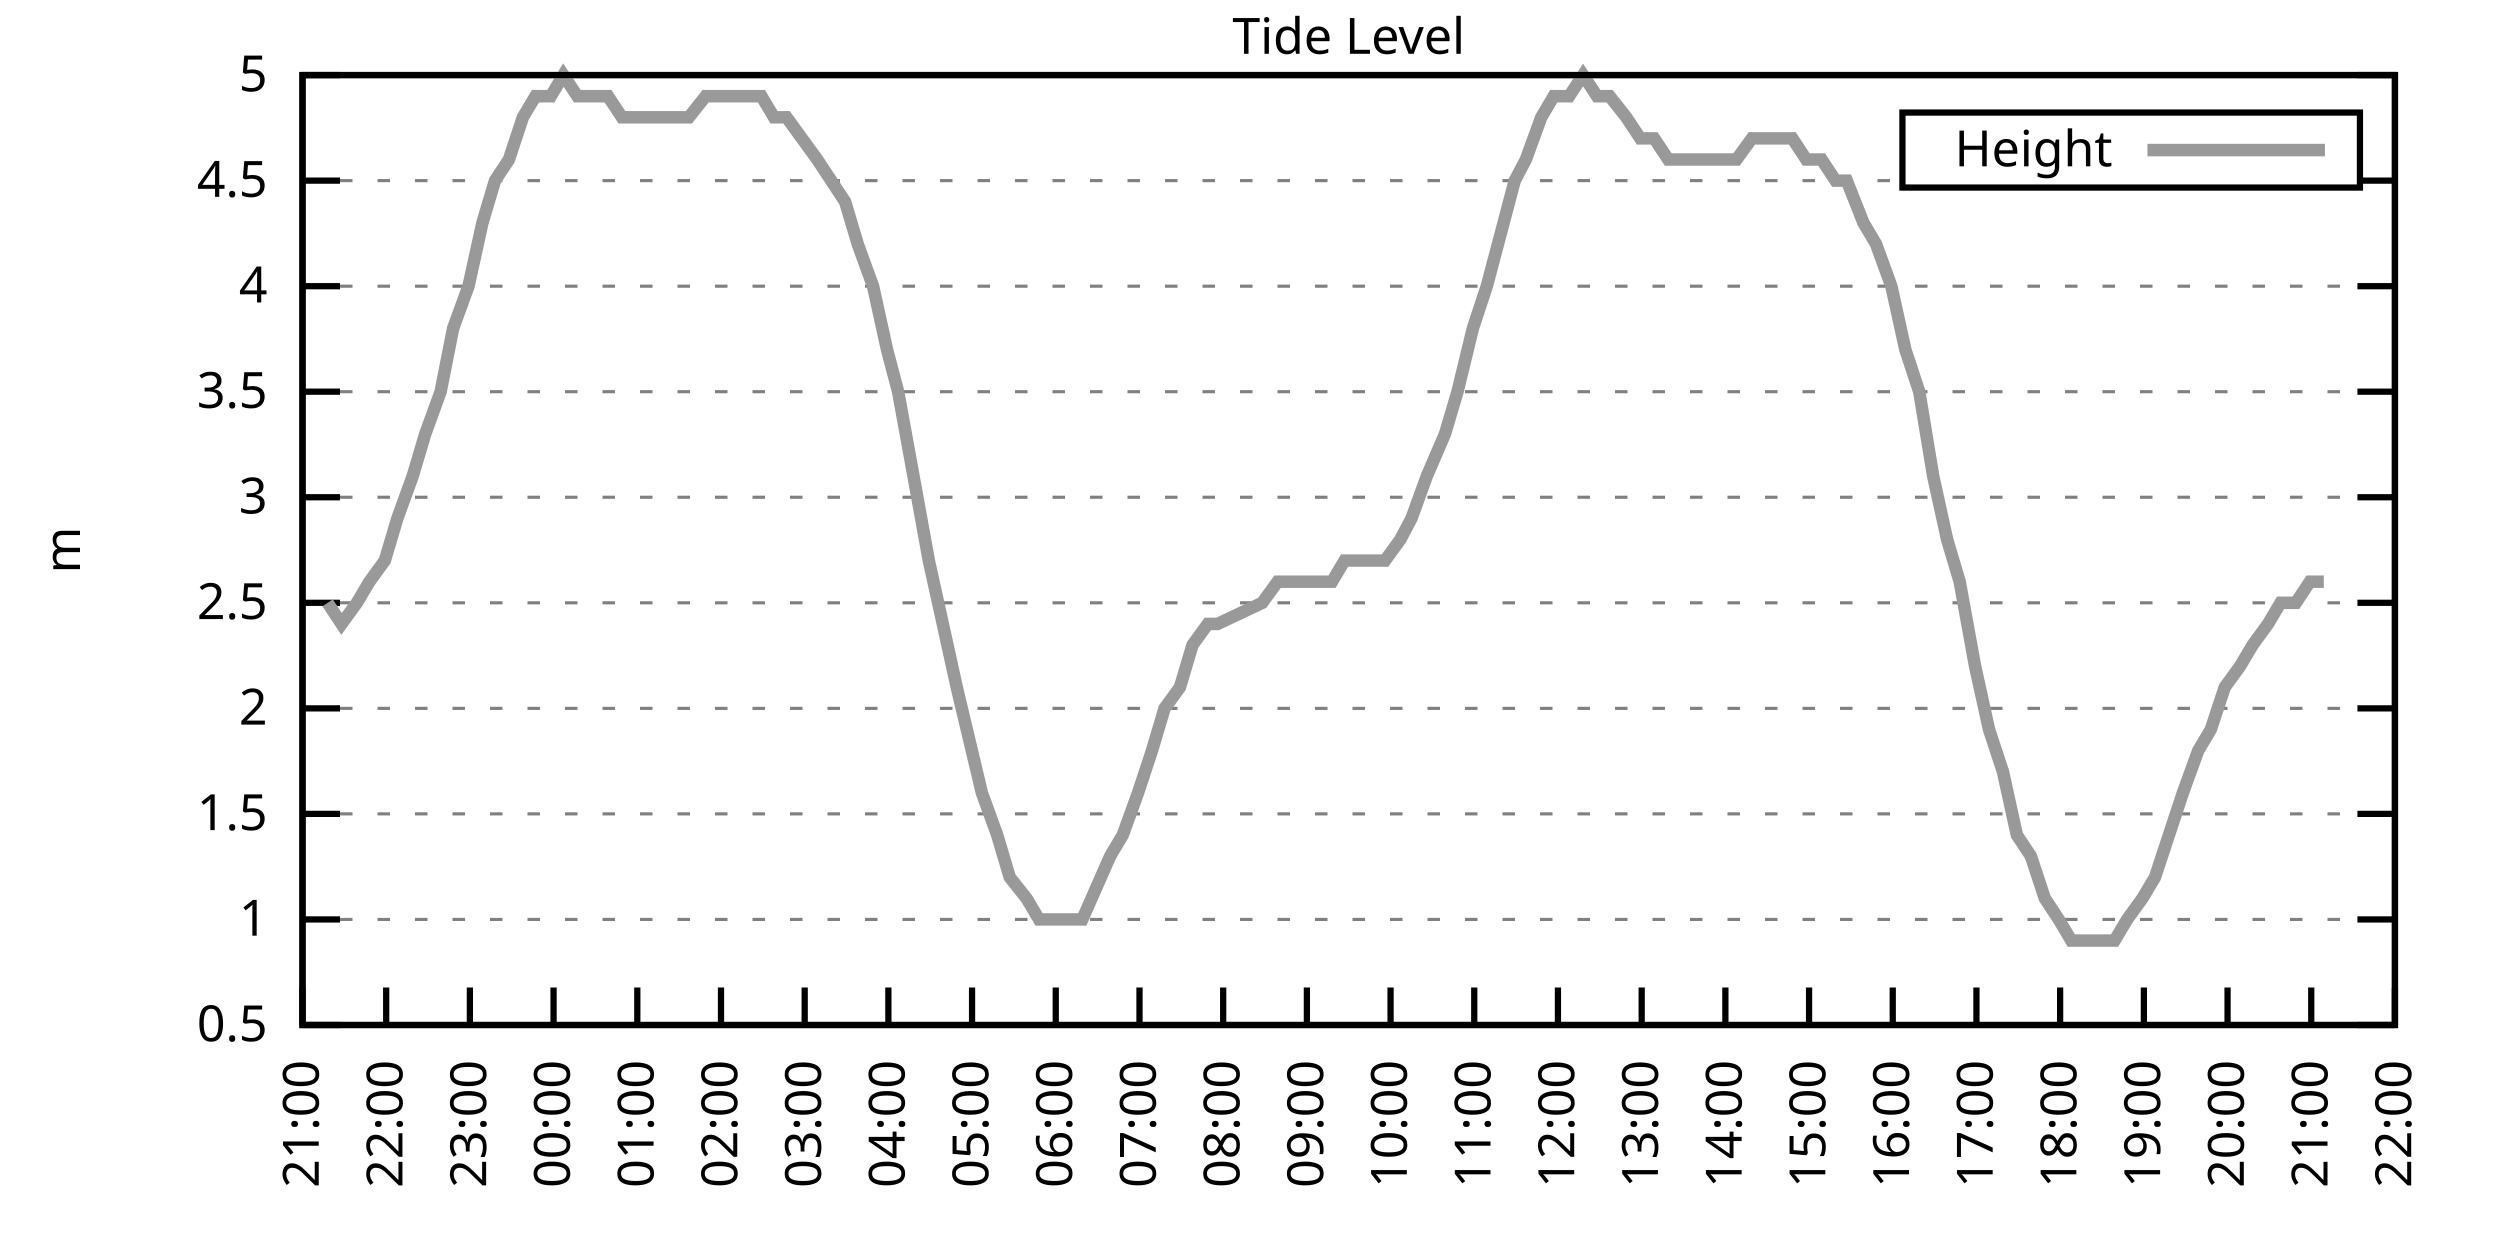
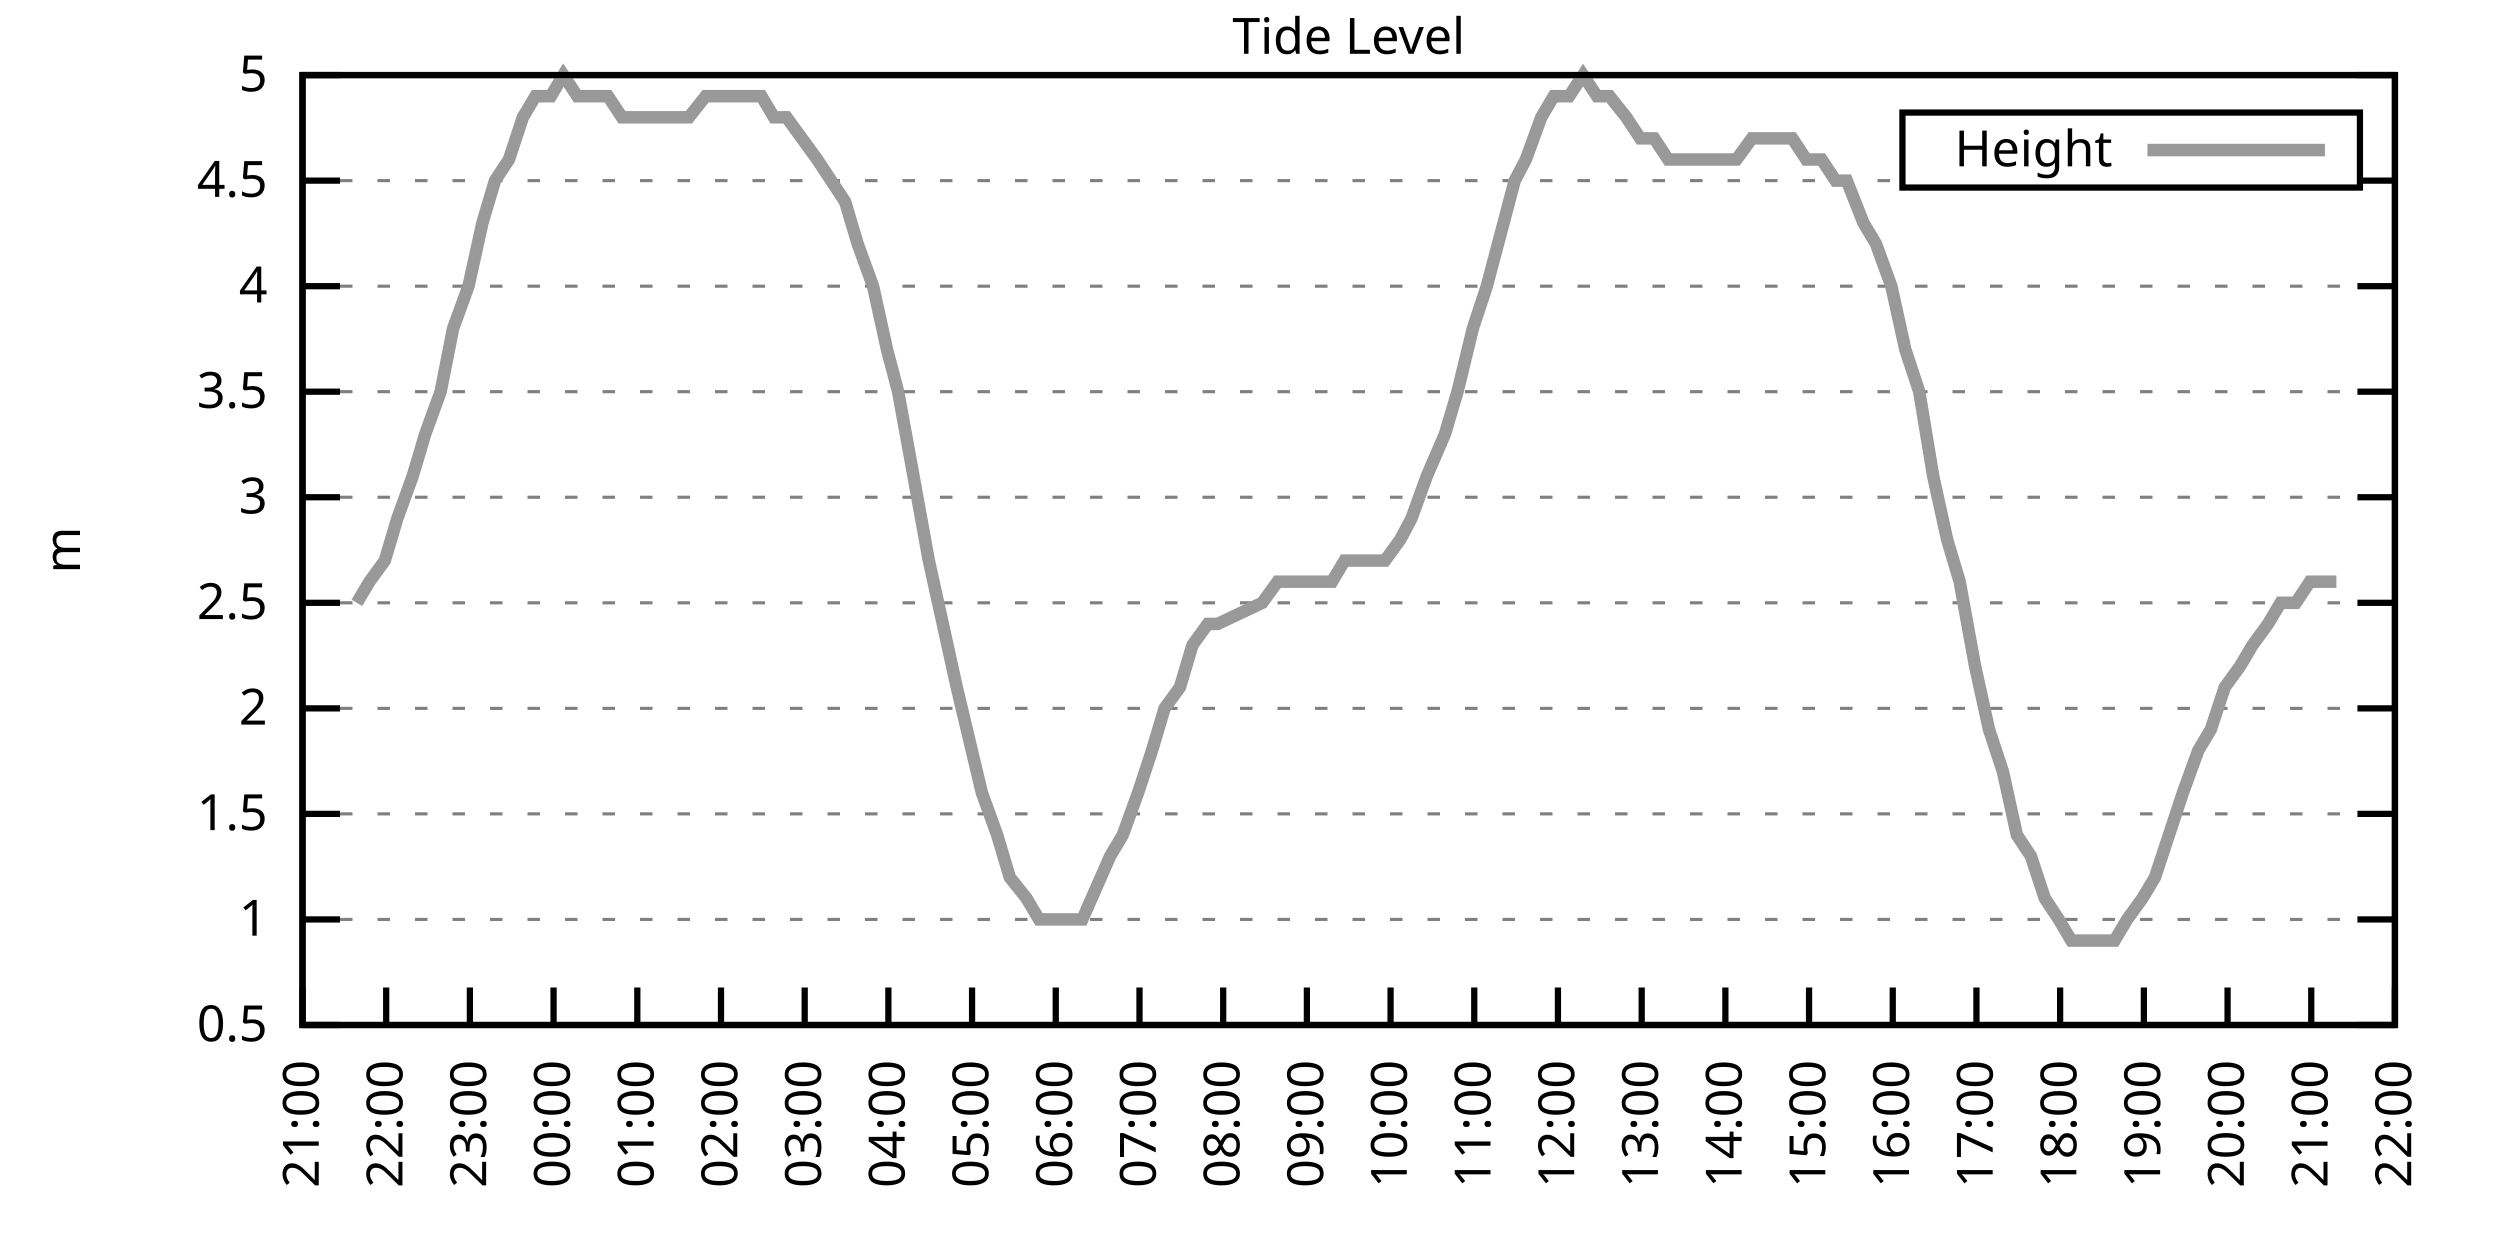
<svg xmlns="http://www.w3.org/2000/svg" xmlns:xlink="http://www.w3.org/1999/xlink" width="400" height="200" viewBox="0 0 400 200">
  <g id="gnuplot_canvas">
    <rect x="0" y="0" width="400" height="200" fill="none" />
    <defs>
      <circle id="gpDot" r="0.5" stroke-width="0.5" stroke="currentColor" />
      <path id="gpPt0" stroke-width="0.333" stroke="currentColor" d="M-1,0 h2 M0,-1 v2" />
      <path id="gpPt1" stroke-width="0.333" stroke="currentColor" d="M-1,-1 L1,1 M1,-1 L-1,1" />
      <path id="gpPt2" stroke-width="0.333" stroke="currentColor" d="M-1,0 L1,0 M0,-1 L0,1 M-1,-1 L1,1 M-1,1 L1,-1" />
      <rect id="gpPt3" stroke-width="0.333" stroke="currentColor" x="-1" y="-1" width="2" height="2" />
      <rect id="gpPt4" stroke-width="0.333" stroke="currentColor" fill="currentColor" x="-1" y="-1" width="2" height="2" />
      <circle id="gpPt5" stroke-width="0.333" stroke="currentColor" cx="0" cy="0" r="1" />
      <use xlink:href="#gpPt5" id="gpPt6" fill="currentColor" stroke="none" />
      <path id="gpPt7" stroke-width="0.333" stroke="currentColor" d="M0,-1.33 L-1.33,0.67 L1.33,0.67 z" />
      <use xlink:href="#gpPt7" id="gpPt8" fill="currentColor" stroke="none" />
      <use xlink:href="#gpPt7" id="gpPt9" stroke="currentColor" transform="rotate(180)" />
      <use xlink:href="#gpPt9" id="gpPt10" fill="currentColor" stroke="none" />
      <use xlink:href="#gpPt3" id="gpPt11" stroke="currentColor" transform="rotate(45)" />
      <use xlink:href="#gpPt11" id="gpPt12" fill="currentColor" stroke="none" />
      <path id="gpPt13" stroke-width="0.333" stroke="currentColor" d="M0,1.330 L1.265,0.411 L0.782,-1.067 L-0.782,-1.076 L-1.265,0.411 z" />
      <use xlink:href="#gpPt13" id="gpPt14" fill="currentColor" stroke="none" />
      <filter id="textbox" filterUnits="objectBoundingBox" x="0" y="0" height="1" width="1">
        <feFlood flood-color="white" flood-opacity="1" result="bgnd" />
        <feComposite in="SourceGraphic" in2="bgnd" operator="atop" />
      </filter>
      <filter id="greybox" filterUnits="objectBoundingBox" x="0" y="0" height="1" width="1">
        <feFlood flood-color="lightgrey" flood-opacity="1" result="grey" />
        <feComposite in="SourceGraphic" in2="grey" operator="atop" />
      </filter>
    </defs>
    <g fill="none" color="white" stroke="currentColor" stroke-width="1.00" stroke-linecap="butt" stroke-linejoin="miter">
</g>
    <g fill="none" color="black" stroke="currentColor" stroke-width="1.00" stroke-linecap="butt" stroke-linejoin="miter">
      <g stroke="none" shape-rendering="crispEdges">
        <polygon fill="rgb(255, 255, 255)" points="48.40,164.00 383.18,164.00 383.18,12.02 48.40,12.02 " />
      </g>
    </g>
    <g fill="none" color="black" stroke="currentColor" stroke-width="1.00" stroke-linecap="butt" stroke-linejoin="miter">
</g>
    <g fill="none" color="black" stroke="black" stroke-width="0.50" stroke-linecap="butt" stroke-linejoin="miter">
</g>
    <g fill="none" color="gray" stroke="currentColor" stroke-width="0.50" stroke-linecap="butt" stroke-linejoin="miter">
      <path stroke="gray" stroke-dasharray="2,4" class="gridline" d="M48.40,164.00 L383.19,164.00  " />
    </g>
    <g fill="none" color="gray" stroke="gray" stroke-width="1.00" stroke-linecap="butt" stroke-linejoin="miter">
</g>
    <g fill="none" color="black" stroke="currentColor" stroke-width="1.00" stroke-linecap="butt" stroke-linejoin="miter">
      <path stroke="black" d="M48.40,164.00 L54.40,164.00 M383.19,164.00 L377.19,164.00  " />
      <g transform="translate(42.80,166.60)" stroke="none" fill="black" font-family="Sans" font-size="8.00" text-anchor="end">
        <text>
          <tspan font-family="Sans"> 0.5</tspan>
        </text>
      </g>
    </g>
    <g fill="none" color="black" stroke="currentColor" stroke-width="1.00" stroke-linecap="butt" stroke-linejoin="miter">
</g>
    <g fill="none" color="black" stroke="black" stroke-width="0.50" stroke-linecap="butt" stroke-linejoin="miter">
</g>
    <g fill="none" color="gray" stroke="currentColor" stroke-width="0.50" stroke-linecap="butt" stroke-linejoin="miter">
      <path stroke="gray" stroke-dasharray="2,4" class="gridline" d="M48.40,147.11 L383.19,147.11  " />
    </g>
    <g fill="none" color="gray" stroke="gray" stroke-width="1.00" stroke-linecap="butt" stroke-linejoin="miter">
</g>
    <g fill="none" color="black" stroke="currentColor" stroke-width="1.00" stroke-linecap="butt" stroke-linejoin="miter">
      <path stroke="black" d="M48.40,147.11 L54.40,147.11 M383.19,147.11 L377.19,147.11  " />
      <g transform="translate(42.80,149.71)" stroke="none" fill="black" font-family="Sans" font-size="8.00" text-anchor="end">
        <text>
          <tspan font-family="Sans"> 1</tspan>
        </text>
      </g>
    </g>
    <g fill="none" color="black" stroke="currentColor" stroke-width="1.00" stroke-linecap="butt" stroke-linejoin="miter">
</g>
    <g fill="none" color="black" stroke="black" stroke-width="0.50" stroke-linecap="butt" stroke-linejoin="miter">
</g>
    <g fill="none" color="gray" stroke="currentColor" stroke-width="0.50" stroke-linecap="butt" stroke-linejoin="miter">
      <path stroke="gray" stroke-dasharray="2,4" class="gridline" d="M48.40,130.22 L383.19,130.22  " />
    </g>
    <g fill="none" color="gray" stroke="gray" stroke-width="1.00" stroke-linecap="butt" stroke-linejoin="miter">
</g>
    <g fill="none" color="black" stroke="currentColor" stroke-width="1.00" stroke-linecap="butt" stroke-linejoin="miter">
      <path stroke="black" d="M48.40,130.22 L54.40,130.22 M383.19,130.22 L377.19,130.22  " />
      <g transform="translate(42.80,132.82)" stroke="none" fill="black" font-family="Sans" font-size="8.00" text-anchor="end">
        <text>
          <tspan font-family="Sans"> 1.5</tspan>
        </text>
      </g>
    </g>
    <g fill="none" color="black" stroke="currentColor" stroke-width="1.00" stroke-linecap="butt" stroke-linejoin="miter">
</g>
    <g fill="none" color="black" stroke="black" stroke-width="0.50" stroke-linecap="butt" stroke-linejoin="miter">
</g>
    <g fill="none" color="gray" stroke="currentColor" stroke-width="0.50" stroke-linecap="butt" stroke-linejoin="miter">
      <path stroke="gray" stroke-dasharray="2,4" class="gridline" d="M48.40,113.34 L383.19,113.34  " />
    </g>
    <g fill="none" color="gray" stroke="gray" stroke-width="1.00" stroke-linecap="butt" stroke-linejoin="miter">
</g>
    <g fill="none" color="black" stroke="currentColor" stroke-width="1.00" stroke-linecap="butt" stroke-linejoin="miter">
      <path stroke="black" d="M48.40,113.34 L54.40,113.34 M383.19,113.34 L377.19,113.34  " />
      <g transform="translate(42.80,115.94)" stroke="none" fill="black" font-family="Sans" font-size="8.00" text-anchor="end">
        <text>
          <tspan font-family="Sans"> 2</tspan>
        </text>
      </g>
    </g>
    <g fill="none" color="black" stroke="currentColor" stroke-width="1.00" stroke-linecap="butt" stroke-linejoin="miter">
</g>
    <g fill="none" color="black" stroke="black" stroke-width="0.50" stroke-linecap="butt" stroke-linejoin="miter">
</g>
    <g fill="none" color="gray" stroke="currentColor" stroke-width="0.50" stroke-linecap="butt" stroke-linejoin="miter">
      <path stroke="gray" stroke-dasharray="2,4" class="gridline" d="M48.40,96.45 L383.19,96.45  " />
    </g>
    <g fill="none" color="gray" stroke="gray" stroke-width="1.00" stroke-linecap="butt" stroke-linejoin="miter">
</g>
    <g fill="none" color="black" stroke="currentColor" stroke-width="1.00" stroke-linecap="butt" stroke-linejoin="miter">
      <path stroke="black" d="M48.40,96.45 L54.40,96.45 M383.19,96.45 L377.19,96.45  " />
      <g transform="translate(42.80,99.05)" stroke="none" fill="black" font-family="Sans" font-size="8.00" text-anchor="end">
        <text>
          <tspan font-family="Sans"> 2.5</tspan>
        </text>
      </g>
    </g>
    <g fill="none" color="black" stroke="currentColor" stroke-width="1.00" stroke-linecap="butt" stroke-linejoin="miter">
</g>
    <g fill="none" color="black" stroke="black" stroke-width="0.50" stroke-linecap="butt" stroke-linejoin="miter">
</g>
    <g fill="none" color="gray" stroke="currentColor" stroke-width="0.50" stroke-linecap="butt" stroke-linejoin="miter">
      <path stroke="gray" stroke-dasharray="2,4" class="gridline" d="M48.40,79.56 L383.19,79.56  " />
    </g>
    <g fill="none" color="gray" stroke="gray" stroke-width="1.00" stroke-linecap="butt" stroke-linejoin="miter">
</g>
    <g fill="none" color="black" stroke="currentColor" stroke-width="1.00" stroke-linecap="butt" stroke-linejoin="miter">
      <path stroke="black" d="M48.40,79.56 L54.40,79.56 M383.19,79.56 L377.19,79.56  " />
      <g transform="translate(42.80,82.16)" stroke="none" fill="black" font-family="Sans" font-size="8.00" text-anchor="end">
        <text>
          <tspan font-family="Sans"> 3</tspan>
        </text>
      </g>
    </g>
    <g fill="none" color="black" stroke="currentColor" stroke-width="1.00" stroke-linecap="butt" stroke-linejoin="miter">
</g>
    <g fill="none" color="black" stroke="black" stroke-width="0.50" stroke-linecap="butt" stroke-linejoin="miter">
</g>
    <g fill="none" color="gray" stroke="currentColor" stroke-width="0.50" stroke-linecap="butt" stroke-linejoin="miter">
      <path stroke="gray" stroke-dasharray="2,4" class="gridline" d="M48.40,62.67 L383.19,62.67  " />
    </g>
    <g fill="none" color="gray" stroke="gray" stroke-width="1.00" stroke-linecap="butt" stroke-linejoin="miter">
</g>
    <g fill="none" color="black" stroke="currentColor" stroke-width="1.00" stroke-linecap="butt" stroke-linejoin="miter">
      <path stroke="black" d="M48.40,62.67 L54.40,62.67 M383.19,62.67 L377.19,62.67  " />
      <g transform="translate(42.80,65.27)" stroke="none" fill="black" font-family="Sans" font-size="8.00" text-anchor="end">
        <text>
          <tspan font-family="Sans"> 3.5</tspan>
        </text>
      </g>
    </g>
    <g fill="none" color="black" stroke="currentColor" stroke-width="1.00" stroke-linecap="butt" stroke-linejoin="miter">
</g>
    <g fill="none" color="black" stroke="black" stroke-width="0.50" stroke-linecap="butt" stroke-linejoin="miter">
</g>
    <g fill="none" color="gray" stroke="currentColor" stroke-width="0.50" stroke-linecap="butt" stroke-linejoin="miter">
      <path stroke="gray" stroke-dasharray="2,4" class="gridline" d="M48.40,45.79 L383.19,45.79  " />
    </g>
    <g fill="none" color="gray" stroke="gray" stroke-width="1.00" stroke-linecap="butt" stroke-linejoin="miter">
</g>
    <g fill="none" color="black" stroke="currentColor" stroke-width="1.00" stroke-linecap="butt" stroke-linejoin="miter">
      <path stroke="black" d="M48.40,45.79 L54.40,45.79 M383.19,45.79 L377.19,45.79  " />
      <g transform="translate(42.80,48.39)" stroke="none" fill="black" font-family="Sans" font-size="8.00" text-anchor="end">
        <text>
          <tspan font-family="Sans"> 4</tspan>
        </text>
      </g>
    </g>
    <g fill="none" color="black" stroke="currentColor" stroke-width="1.00" stroke-linecap="butt" stroke-linejoin="miter">
</g>
    <g fill="none" color="black" stroke="black" stroke-width="0.50" stroke-linecap="butt" stroke-linejoin="miter">
</g>
    <g fill="none" color="gray" stroke="currentColor" stroke-width="0.50" stroke-linecap="butt" stroke-linejoin="miter">
      <path stroke="gray" stroke-dasharray="2,4" class="gridline" d="M48.40,28.90 L304.39,28.90 M377.59,28.90 L383.19,28.90  " />
    </g>
    <g fill="none" color="gray" stroke="gray" stroke-width="1.00" stroke-linecap="butt" stroke-linejoin="miter">
</g>
    <g fill="none" color="black" stroke="currentColor" stroke-width="1.00" stroke-linecap="butt" stroke-linejoin="miter">
      <path stroke="black" d="M48.40,28.90 L54.40,28.90 M383.19,28.90 L377.19,28.90  " />
      <g transform="translate(42.80,31.50)" stroke="none" fill="black" font-family="Sans" font-size="8.00" text-anchor="end">
        <text>
          <tspan font-family="Sans"> 4.5</tspan>
        </text>
      </g>
    </g>
    <g fill="none" color="black" stroke="currentColor" stroke-width="1.00" stroke-linecap="butt" stroke-linejoin="miter">
</g>
    <g fill="none" color="black" stroke="black" stroke-width="0.50" stroke-linecap="butt" stroke-linejoin="miter">
</g>
    <g fill="none" color="gray" stroke="currentColor" stroke-width="0.50" stroke-linecap="butt" stroke-linejoin="miter">
      <path stroke="gray" stroke-dasharray="2,4" class="gridline" d="M48.40,12.01 L383.19,12.01  " />
    </g>
    <g fill="none" color="gray" stroke="gray" stroke-width="1.00" stroke-linecap="butt" stroke-linejoin="miter">
</g>
    <g fill="none" color="black" stroke="currentColor" stroke-width="1.00" stroke-linecap="butt" stroke-linejoin="miter">
      <path stroke="black" d="M48.40,12.01 L54.40,12.01 M383.19,12.01 L377.19,12.01  " />
      <g transform="translate(42.80,14.61)" stroke="none" fill="black" font-family="Sans" font-size="8.00" text-anchor="end">
        <text>
          <tspan font-family="Sans"> 5</tspan>
        </text>
      </g>
    </g>
    <g fill="none" color="black" stroke="currentColor" stroke-width="1.00" stroke-linecap="butt" stroke-linejoin="miter">
      <path stroke="black" d="M48.40,164.00 L48.40,158.00  " />
      <g transform="translate(51.00,169.60) rotate(270.00)" stroke="none" fill="black" font-family="Sans" font-size="8.00" text-anchor="end">
        <text>
          <tspan font-family="Sans">21:00</tspan>
        </text>
      </g>
    </g>
    <g fill="none" color="black" stroke="currentColor" stroke-width="1.00" stroke-linecap="butt" stroke-linejoin="miter">
      <path stroke="black" d="M61.79,164.00 L61.79,158.00  " />
      <g transform="translate(64.39,169.60) rotate(270.00)" stroke="none" fill="black" font-family="Sans" font-size="8.00" text-anchor="end">
        <text>
          <tspan font-family="Sans">22:00</tspan>
        </text>
      </g>
    </g>
    <g fill="none" color="black" stroke="currentColor" stroke-width="1.00" stroke-linecap="butt" stroke-linejoin="miter">
      <path stroke="black" d="M75.18,164.00 L75.18,158.00  " />
      <g transform="translate(77.78,169.60) rotate(270.00)" stroke="none" fill="black" font-family="Sans" font-size="8.00" text-anchor="end">
        <text>
          <tspan font-family="Sans">23:00</tspan>
        </text>
      </g>
    </g>
    <g fill="none" color="black" stroke="currentColor" stroke-width="1.00" stroke-linecap="butt" stroke-linejoin="miter">
      <path stroke="black" d="M88.57,164.00 L88.57,158.00  " />
      <g transform="translate(91.17,169.60) rotate(270.00)" stroke="none" fill="black" font-family="Sans" font-size="8.00" text-anchor="end">
        <text>
          <tspan font-family="Sans">00:00</tspan>
        </text>
      </g>
    </g>
    <g fill="none" color="black" stroke="currentColor" stroke-width="1.00" stroke-linecap="butt" stroke-linejoin="miter">
      <path stroke="black" d="M101.97,164.00 L101.97,158.00  " />
      <g transform="translate(104.57,169.60) rotate(270.00)" stroke="none" fill="black" font-family="Sans" font-size="8.00" text-anchor="end">
        <text>
          <tspan font-family="Sans">01:00</tspan>
        </text>
      </g>
    </g>
    <g fill="none" color="black" stroke="currentColor" stroke-width="1.00" stroke-linecap="butt" stroke-linejoin="miter">
      <path stroke="black" d="M115.36,164.00 L115.36,158.00  " />
      <g transform="translate(117.96,169.60) rotate(270.00)" stroke="none" fill="black" font-family="Sans" font-size="8.00" text-anchor="end">
        <text>
          <tspan font-family="Sans">02:00</tspan>
        </text>
      </g>
    </g>
    <g fill="none" color="black" stroke="currentColor" stroke-width="1.00" stroke-linecap="butt" stroke-linejoin="miter">
      <path stroke="black" d="M128.75,164.00 L128.75,158.00  " />
      <g transform="translate(131.35,169.60) rotate(270.00)" stroke="none" fill="black" font-family="Sans" font-size="8.00" text-anchor="end">
        <text>
          <tspan font-family="Sans">03:00</tspan>
        </text>
      </g>
    </g>
    <g fill="none" color="black" stroke="currentColor" stroke-width="1.00" stroke-linecap="butt" stroke-linejoin="miter">
      <path stroke="black" d="M142.14,164.00 L142.14,158.00  " />
      <g transform="translate(144.74,169.60) rotate(270.00)" stroke="none" fill="black" font-family="Sans" font-size="8.00" text-anchor="end">
        <text>
          <tspan font-family="Sans">04:00</tspan>
        </text>
      </g>
    </g>
    <g fill="none" color="black" stroke="currentColor" stroke-width="1.00" stroke-linecap="butt" stroke-linejoin="miter">
      <path stroke="black" d="M155.53,164.00 L155.53,158.00  " />
      <g transform="translate(158.13,169.60) rotate(270.00)" stroke="none" fill="black" font-family="Sans" font-size="8.00" text-anchor="end">
        <text>
          <tspan font-family="Sans">05:00</tspan>
        </text>
      </g>
    </g>
    <g fill="none" color="black" stroke="currentColor" stroke-width="1.00" stroke-linecap="butt" stroke-linejoin="miter">
      <path stroke="black" d="M168.92,164.00 L168.92,158.00  " />
      <g transform="translate(171.52,169.60) rotate(270.00)" stroke="none" fill="black" font-family="Sans" font-size="8.00" text-anchor="end">
        <text>
          <tspan font-family="Sans">06:00</tspan>
        </text>
      </g>
    </g>
    <g fill="none" color="black" stroke="currentColor" stroke-width="1.00" stroke-linecap="butt" stroke-linejoin="miter">
      <path stroke="black" d="M182.32,164.00 L182.32,158.00  " />
      <g transform="translate(184.92,169.60) rotate(270.00)" stroke="none" fill="black" font-family="Sans" font-size="8.00" text-anchor="end">
        <text>
          <tspan font-family="Sans">07:00</tspan>
        </text>
      </g>
    </g>
    <g fill="none" color="black" stroke="currentColor" stroke-width="1.00" stroke-linecap="butt" stroke-linejoin="miter">
      <path stroke="black" d="M195.71,164.00 L195.71,158.00  " />
      <g transform="translate(198.31,169.60) rotate(270.00)" stroke="none" fill="black" font-family="Sans" font-size="8.00" text-anchor="end">
        <text>
          <tspan font-family="Sans">08:00</tspan>
        </text>
      </g>
    </g>
    <g fill="none" color="black" stroke="currentColor" stroke-width="1.00" stroke-linecap="butt" stroke-linejoin="miter">
      <path stroke="black" d="M209.10,164.00 L209.10,158.00  " />
      <g transform="translate(211.70,169.60) rotate(270.00)" stroke="none" fill="black" font-family="Sans" font-size="8.00" text-anchor="end">
        <text>
          <tspan font-family="Sans">09:00</tspan>
        </text>
      </g>
    </g>
    <g fill="none" color="black" stroke="currentColor" stroke-width="1.00" stroke-linecap="butt" stroke-linejoin="miter">
      <path stroke="black" d="M222.49,164.00 L222.49,158.00  " />
      <g transform="translate(225.09,169.60) rotate(270.00)" stroke="none" fill="black" font-family="Sans" font-size="8.00" text-anchor="end">
        <text>
          <tspan font-family="Sans">10:00</tspan>
        </text>
      </g>
    </g>
    <g fill="none" color="black" stroke="currentColor" stroke-width="1.00" stroke-linecap="butt" stroke-linejoin="miter">
      <path stroke="black" d="M235.88,164.00 L235.88,158.00  " />
      <g transform="translate(238.48,169.60) rotate(270.00)" stroke="none" fill="black" font-family="Sans" font-size="8.00" text-anchor="end">
        <text>
          <tspan font-family="Sans">11:00</tspan>
        </text>
      </g>
    </g>
    <g fill="none" color="black" stroke="currentColor" stroke-width="1.00" stroke-linecap="butt" stroke-linejoin="miter">
      <path stroke="black" d="M249.27,164.00 L249.27,158.00  " />
      <g transform="translate(251.87,169.60) rotate(270.00)" stroke="none" fill="black" font-family="Sans" font-size="8.00" text-anchor="end">
        <text>
          <tspan font-family="Sans">12:00</tspan>
        </text>
      </g>
    </g>
    <g fill="none" color="black" stroke="currentColor" stroke-width="1.00" stroke-linecap="butt" stroke-linejoin="miter">
      <path stroke="black" d="M262.67,164.00 L262.67,158.00  " />
      <g transform="translate(265.27,169.60) rotate(270.00)" stroke="none" fill="black" font-family="Sans" font-size="8.00" text-anchor="end">
        <text>
          <tspan font-family="Sans">13:00</tspan>
        </text>
      </g>
    </g>
    <g fill="none" color="black" stroke="currentColor" stroke-width="1.00" stroke-linecap="butt" stroke-linejoin="miter">
      <path stroke="black" d="M276.06,164.00 L276.06,158.00  " />
      <g transform="translate(278.66,169.60) rotate(270.00)" stroke="none" fill="black" font-family="Sans" font-size="8.00" text-anchor="end">
        <text>
          <tspan font-family="Sans">14:00</tspan>
        </text>
      </g>
    </g>
    <g fill="none" color="black" stroke="currentColor" stroke-width="1.00" stroke-linecap="butt" stroke-linejoin="miter">
      <path stroke="black" d="M289.45,164.00 L289.45,158.00  " />
      <g transform="translate(292.05,169.60) rotate(270.00)" stroke="none" fill="black" font-family="Sans" font-size="8.00" text-anchor="end">
        <text>
          <tspan font-family="Sans">15:00</tspan>
        </text>
      </g>
    </g>
    <g fill="none" color="black" stroke="currentColor" stroke-width="1.00" stroke-linecap="butt" stroke-linejoin="miter">
      <path stroke="black" d="M302.84,164.00 L302.84,158.00  " />
      <g transform="translate(305.44,169.60) rotate(270.00)" stroke="none" fill="black" font-family="Sans" font-size="8.00" text-anchor="end">
        <text>
          <tspan font-family="Sans">16:00</tspan>
        </text>
      </g>
    </g>
    <g fill="none" color="black" stroke="currentColor" stroke-width="1.00" stroke-linecap="butt" stroke-linejoin="miter">
      <path stroke="black" d="M316.23,164.00 L316.23,158.00  " />
      <g transform="translate(318.83,169.60) rotate(270.00)" stroke="none" fill="black" font-family="Sans" font-size="8.00" text-anchor="end">
        <text>
          <tspan font-family="Sans">17:00</tspan>
        </text>
      </g>
    </g>
    <g fill="none" color="black" stroke="currentColor" stroke-width="1.00" stroke-linecap="butt" stroke-linejoin="miter">
      <path stroke="black" d="M329.62,164.00 L329.62,158.00  " />
      <g transform="translate(332.22,169.60) rotate(270.00)" stroke="none" fill="black" font-family="Sans" font-size="8.00" text-anchor="end">
        <text>
          <tspan font-family="Sans">18:00</tspan>
        </text>
      </g>
    </g>
    <g fill="none" color="black" stroke="currentColor" stroke-width="1.00" stroke-linecap="butt" stroke-linejoin="miter">
      <path stroke="black" d="M343.02,164.00 L343.02,158.00  " />
      <g transform="translate(345.62,169.60) rotate(270.00)" stroke="none" fill="black" font-family="Sans" font-size="8.00" text-anchor="end">
        <text>
          <tspan font-family="Sans">19:00</tspan>
        </text>
      </g>
    </g>
    <g fill="none" color="black" stroke="currentColor" stroke-width="1.00" stroke-linecap="butt" stroke-linejoin="miter">
      <path stroke="black" d="M356.41,164.00 L356.41,158.00  " />
      <g transform="translate(359.01,169.60) rotate(270.00)" stroke="none" fill="black" font-family="Sans" font-size="8.00" text-anchor="end">
        <text>
          <tspan font-family="Sans">20:00</tspan>
        </text>
      </g>
    </g>
    <g fill="none" color="black" stroke="currentColor" stroke-width="1.00" stroke-linecap="butt" stroke-linejoin="miter">
      <path stroke="black" d="M369.80,164.00 L369.80,158.00  " />
      <g transform="translate(372.40,169.60) rotate(270.00)" stroke="none" fill="black" font-family="Sans" font-size="8.00" text-anchor="end">
        <text>
          <tspan font-family="Sans">21:00</tspan>
        </text>
      </g>
    </g>
    <g fill="none" color="black" stroke="currentColor" stroke-width="1.00" stroke-linecap="butt" stroke-linejoin="miter">
      <path stroke="black" d="M383.19,164.00 L383.19,158.00  " />
      <g transform="translate(385.79,169.60) rotate(270.00)" stroke="none" fill="black" font-family="Sans" font-size="8.00" text-anchor="end">
        <text>
          <tspan font-family="Sans">22:00</tspan>
        </text>
      </g>
    </g>
    <g fill="none" color="black" stroke="currentColor" stroke-width="1.00" stroke-linecap="butt" stroke-linejoin="miter">
</g>
    <g fill="none" color="black" stroke="currentColor" stroke-width="1.00" stroke-linecap="butt" stroke-linejoin="miter">
      <path stroke="black" d="M48.40,12.01 L48.40,164.00 L383.19,164.00 L383.19,12.01 L48.40,12.01 Z  " />
    </g>
    <g fill="none" color="black" stroke="currentColor" stroke-width="1.00" stroke-linecap="butt" stroke-linejoin="miter">
</g>
    <g fill="none" color="black" stroke="currentColor" stroke-width="1.00" stroke-linecap="butt" stroke-linejoin="miter">
      <path stroke="black" d="M304.39,30.01 L304.39,18.01 L377.59,18.01 L377.59,30.01 L304.39,30.01 Z  " />
    </g>
    <g id="Tide_level_plot_1">
      <g fill="none" color="white" stroke="black" stroke-width="2.00" stroke-linecap="butt" stroke-linejoin="miter">
</g>
      <g fill="none" color="black" stroke="currentColor" stroke-width="2.00" stroke-linecap="butt" stroke-linejoin="miter">
        <g transform="translate(337.99,26.61)" stroke="none" fill="black" font-family="Sans" font-size="8.00" text-anchor="end">
          <text>
            <tspan font-family="Sans">Height</tspan>
          </text>
        </g>
      </g>
      <g fill="none" color="black" stroke="currentColor" stroke-width="2.00" stroke-linecap="butt" stroke-linejoin="miter">
-         <path stroke="rgb(153, 153, 153)" d="M343.59,24.01 L371.99,24.01 M52.42,96.45 L54.65,99.83 L57.10,96.45 L59.11,93.07 L61.57,89.69 L63.58,82.94   L66.03,76.18 L68.04,69.43 L70.50,62.67 L72.50,52.54 L74.96,45.79 L77.19,35.65 L79.20,28.90 L81.43,25.52   L83.66,18.77 L85.67,15.39 L88.13,15.39 L90.14,12.01 L92.37,15.39 L95.05,15.39 L97.28,15.39 L99.51,18.77   L101.30,18.77 L103.98,18.77 L105.76,18.77 L107.77,18.77 L110.22,18.77 L112.90,15.39 L115.13,15.39 L117.14,15.39   L119.38,15.39 L121.83,15.39 L123.84,18.77 L125.85,18.77 L128.30,22.14 L130.76,25.52 L132.99,28.90 L135.22,32.28   L137.23,39.03 L139.69,45.79 L141.92,55.92 L143.70,62.67 L146.16,76.18 L148.61,89.69 L150.85,99.83 L153.08,109.96   L157.10,126.85 L159.55,133.60 L161.56,140.36 L164.24,143.73 L166.25,147.11 L168.70,147.11 L170.71,147.11 L173.17,147.11   L177.63,136.98 L179.64,133.60 L182.09,126.85 L184.32,120.09 L186.33,113.34 L188.79,109.96 L190.80,103.20 L193.25,99.83   L194.81,99.83 L201.96,96.45 L204.41,93.07 L206.42,93.07 L208.43,93.07 L211.11,93.07 L213.12,93.07 L215.13,89.69   L217.80,89.69 L220.04,89.69 L221.60,89.69 L224.05,86.32 L225.84,82.94 L228.29,76.18 L231.20,69.43 L233.20,62.67   L235.66,52.54 L237.89,45.79 L239.68,39.03 L242.36,28.90 L244.14,25.52 L246.60,18.77 L248.60,15.39 L251.06,15.39   L253.29,12.01 L255.52,15.39 L257.53,15.39 L260.21,18.77 L262.44,22.14 L264.67,22.14 L266.91,25.52 L268.92,25.52   L271.37,25.52 L273.38,25.52 L275.61,25.52 L277.84,25.52 L280.30,22.14 L282.31,22.14 L284.54,22.14 L286.77,22.14   L289.00,25.52 L291.46,25.52 L293.69,28.90 L295.48,28.90 L298.15,35.65 L300.16,39.03 L302.62,45.79 L304.85,55.92   L307.08,62.67 L309.31,76.18 L311.54,86.32 L313.55,93.07 L316.01,106.58 L318.24,116.71 L320.47,123.47 L322.70,133.60   L324.94,136.98 L327.17,143.73 L329.40,147.11 L331.41,150.49 L333.86,150.49 L335.87,150.49 L338.33,150.49 L340.34,147.11   L342.79,143.73 L344.80,140.36 L347.03,133.60 L349.26,126.85 L351.72,120.09 L353.73,116.71 L355.96,109.96 L358.42,106.58   L360.42,103.20 L362.88,99.83 L364.89,96.45 L367.34,96.45 L369.58,93.07 L371.81,93.07  " />
+         <path stroke="rgb(153, 153, 153)" d="M343.59,24.01 L371.99,24.01 M57.10,96.45 L59.11,93.07 L61.57,89.69 L63.58,82.94 L66.03,76.18 L68.04,69.43   L70.50,62.67 L72.50,52.54 L74.96,45.79 L77.19,35.65 L79.20,28.90 L81.43,25.52 L83.66,18.77 L85.67,15.39   L88.13,15.39 L90.14,12.01 L92.37,15.39 L95.05,15.39 L97.28,15.39 L99.51,18.77 L101.30,18.77 L103.98,18.77   L105.76,18.77 L107.77,18.77 L110.22,18.77 L112.90,15.39 L115.13,15.39 L117.14,15.39 L119.38,15.39 L121.83,15.39   L123.84,18.77 L125.85,18.77 L128.30,22.14 L130.76,25.52 L132.99,28.90 L135.22,32.28 L137.23,39.03 L139.69,45.79   L141.92,55.92 L143.70,62.67 L146.16,76.18 L148.61,89.69 L150.85,99.83 L153.08,109.96 L157.10,126.85 L159.55,133.60   L161.56,140.36 L164.24,143.73 L166.25,147.11 L168.70,147.11 L170.71,147.11 L173.17,147.11 L177.63,136.98 L179.64,133.60   L182.09,126.85 L184.32,120.09 L186.33,113.34 L188.79,109.96 L190.80,103.20 L193.25,99.83 L194.81,99.83 L201.96,96.45   L204.41,93.07 L206.42,93.07 L208.43,93.07 L211.11,93.07 L213.12,93.07 L215.13,89.69 L217.80,89.69 L220.04,89.69   L221.60,89.69 L224.05,86.32 L225.84,82.94 L228.29,76.18 L231.20,69.43 L233.20,62.67 L235.66,52.54 L237.89,45.79   L239.68,39.03 L242.36,28.90 L244.14,25.52 L246.60,18.77 L248.60,15.39 L251.06,15.39 L253.29,12.01 L255.52,15.39   L257.53,15.39 L260.21,18.77 L262.44,22.14 L264.67,22.14 L266.91,25.52 L268.92,25.52 L271.37,25.52 L273.38,25.52   L275.61,25.52 L277.84,25.52 L280.30,22.14 L282.31,22.14 L284.54,22.14 L286.77,22.14 L289.00,25.52 L291.46,25.52   L293.69,28.90 L295.48,28.90 L298.15,35.65 L300.16,39.03 L302.62,45.79 L304.85,55.92 L307.08,62.67 L309.31,76.18   L311.54,86.32 L313.55,93.07 L316.01,106.58 L318.24,116.71 L320.47,123.47 L322.70,133.60 L324.94,136.98 L327.17,143.73   L329.40,147.11 L331.41,150.49 L333.86,150.49 L335.87,150.49 L338.33,150.49 L340.34,147.11 L342.79,143.73 L344.80,140.36   L347.03,133.60 L349.26,126.85 L351.72,120.09 L353.73,116.71 L355.96,109.96 L358.42,106.58 L360.42,103.20 L362.88,99.83   L364.89,96.45 L367.34,96.45 L369.58,93.07 L371.81,93.07 L373.82,93.07  " />
      </g>
    </g>
    <g fill="none" color="black" stroke="currentColor" stroke-width="2.00" stroke-linecap="butt" stroke-linejoin="miter">
</g>
    <g fill="none" color="black" stroke="black" stroke-width="1.00" stroke-linecap="butt" stroke-linejoin="miter">
</g>
    <g fill="none" color="black" stroke="currentColor" stroke-width="1.00" stroke-linecap="butt" stroke-linejoin="miter">
      <path stroke="black" d="M48.40,12.01 L48.40,164.00 L383.19,164.00 L383.19,12.01 L48.40,12.01 Z  " />
      <g transform="translate(12.80,88.01) rotate(270.00)" stroke="none" fill="black" font-family="Sans" font-size="8.00" text-anchor="middle">
        <text>
          <tspan font-family="Sans">m</tspan>
        </text>
      </g>
    </g>
    <g fill="none" color="black" stroke="currentColor" stroke-width="1.00" stroke-linecap="butt" stroke-linejoin="miter">
</g>
    <g fill="none" color="black" stroke="currentColor" stroke-width="1.00" stroke-linecap="butt" stroke-linejoin="miter">
      <g transform="translate(215.79,8.61)" stroke="none" fill="black" font-family="Sans" font-size="8.00" text-anchor="middle">
        <text>
          <tspan font-family="Sans">Tide Level</tspan>
        </text>
      </g>
    </g>
    <g fill="none" color="black" stroke="currentColor" stroke-width="1.00" stroke-linecap="butt" stroke-linejoin="miter">
</g>
  </g>
</svg>
